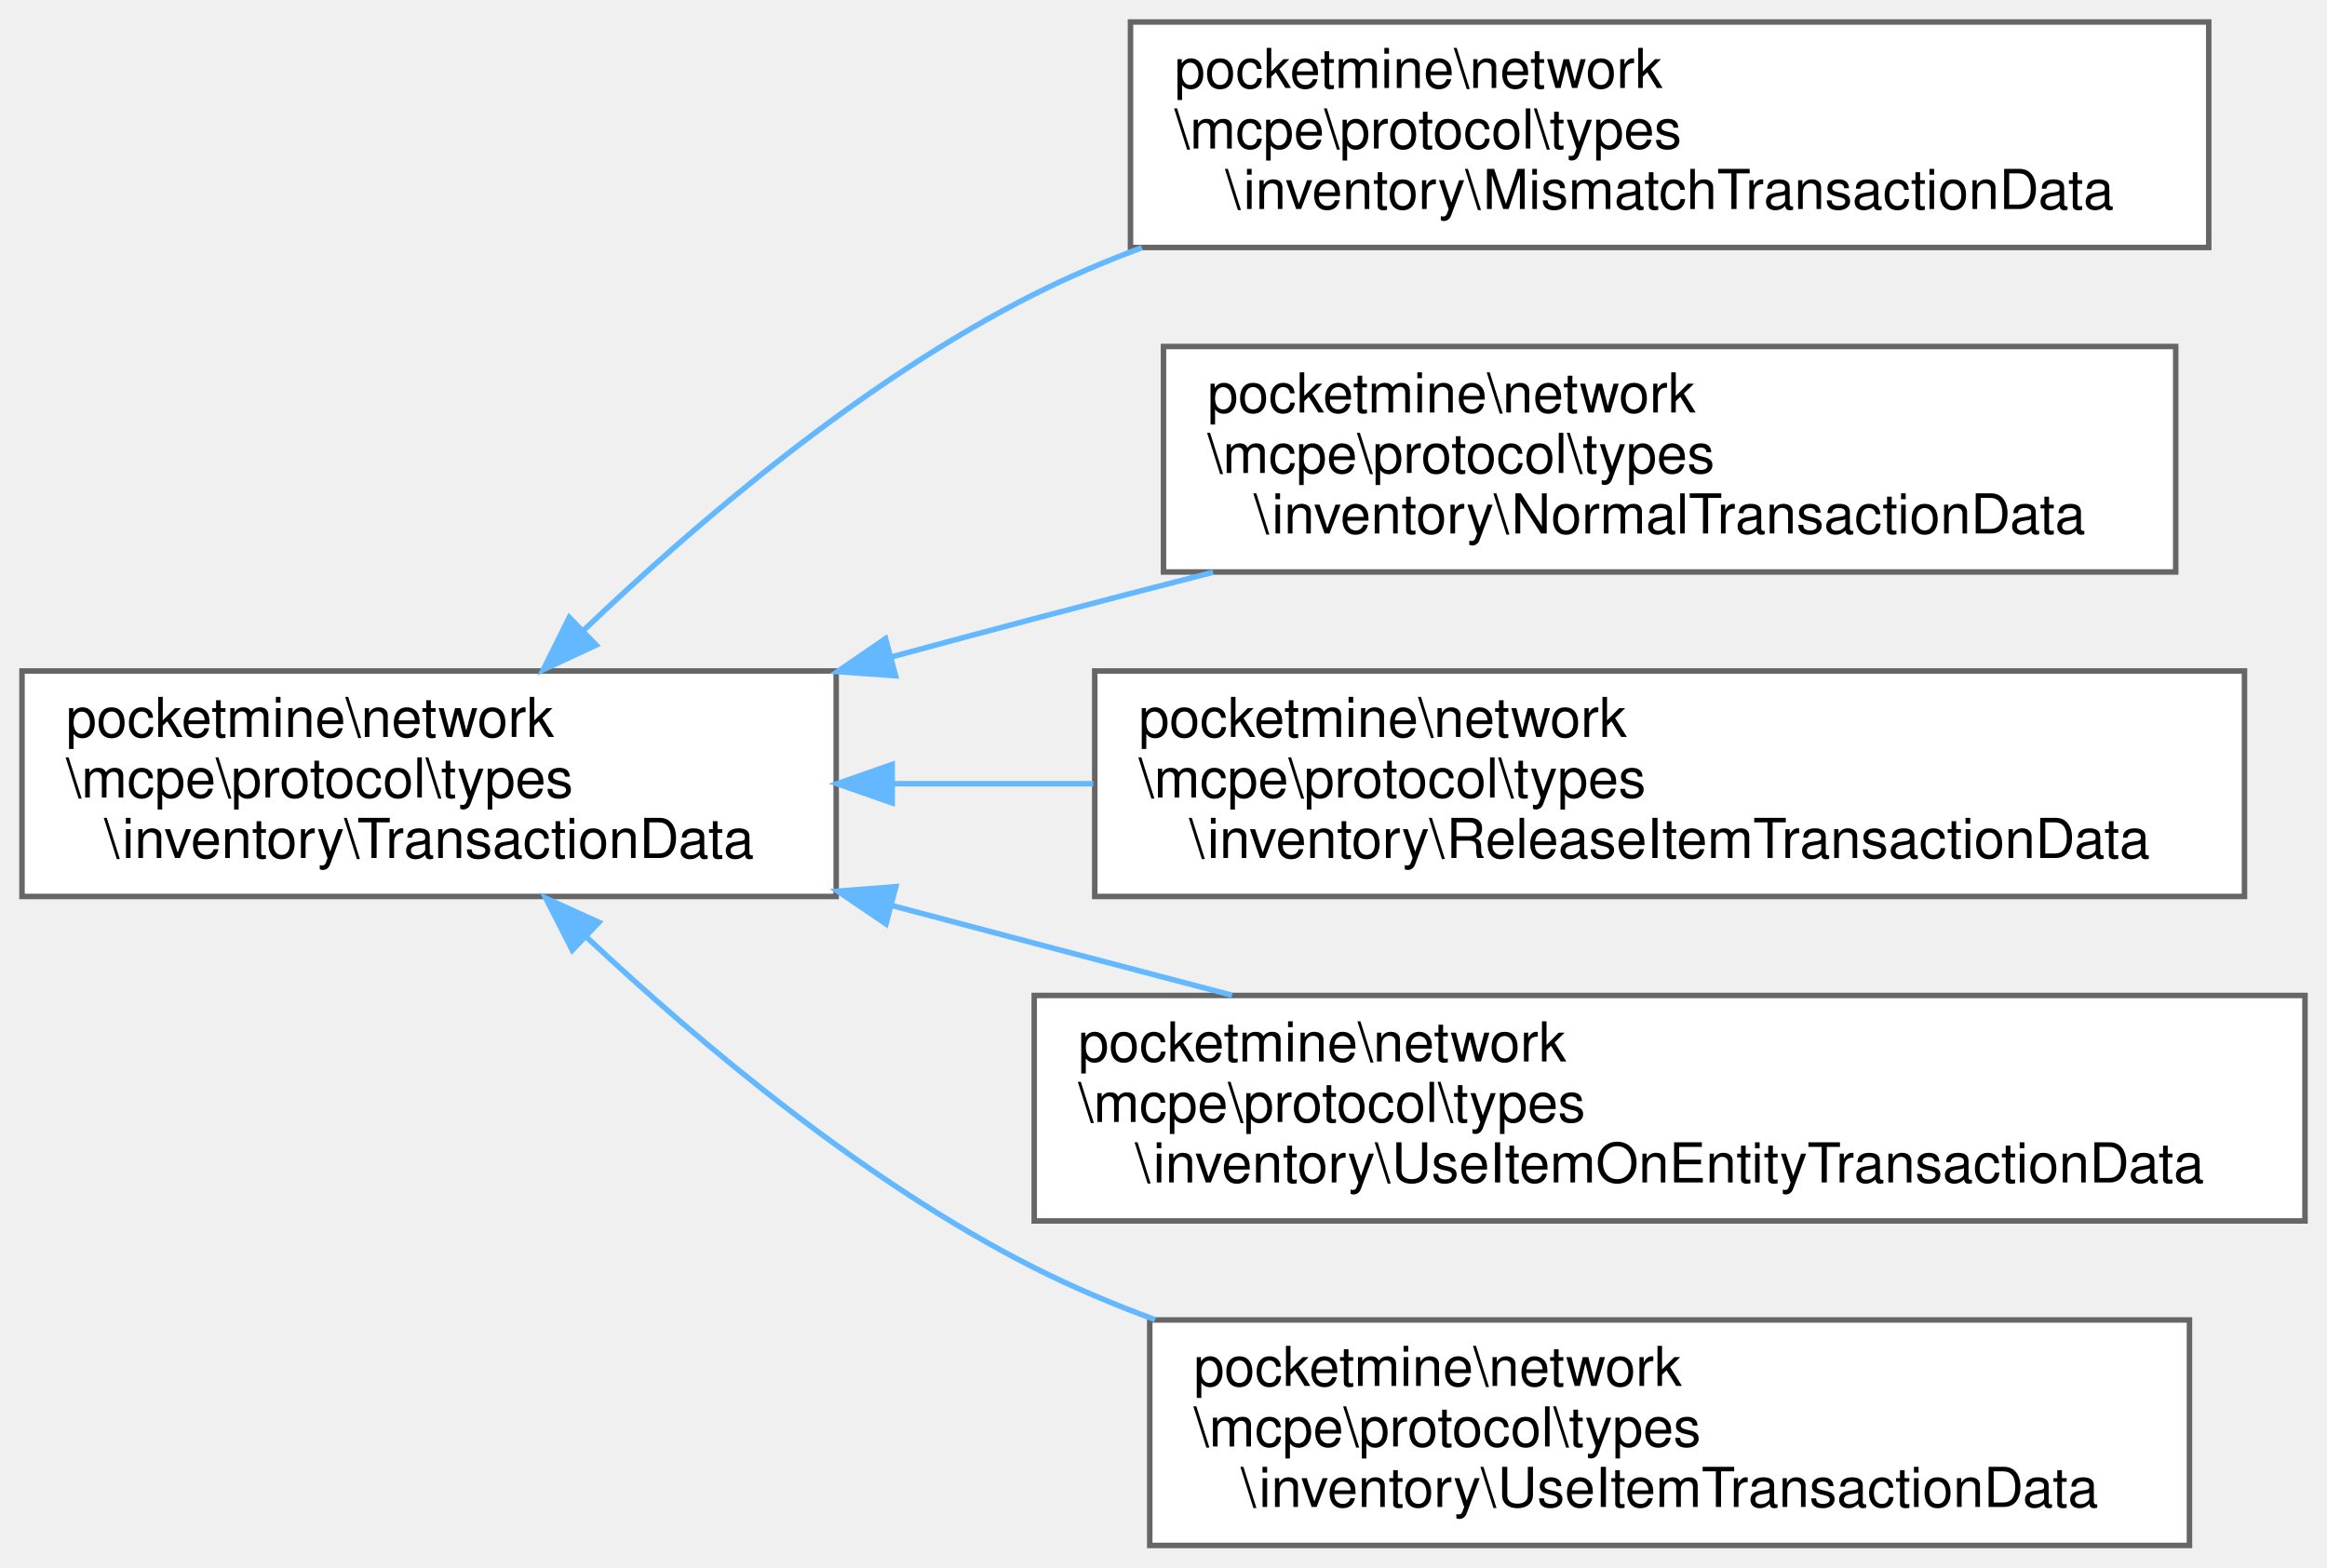
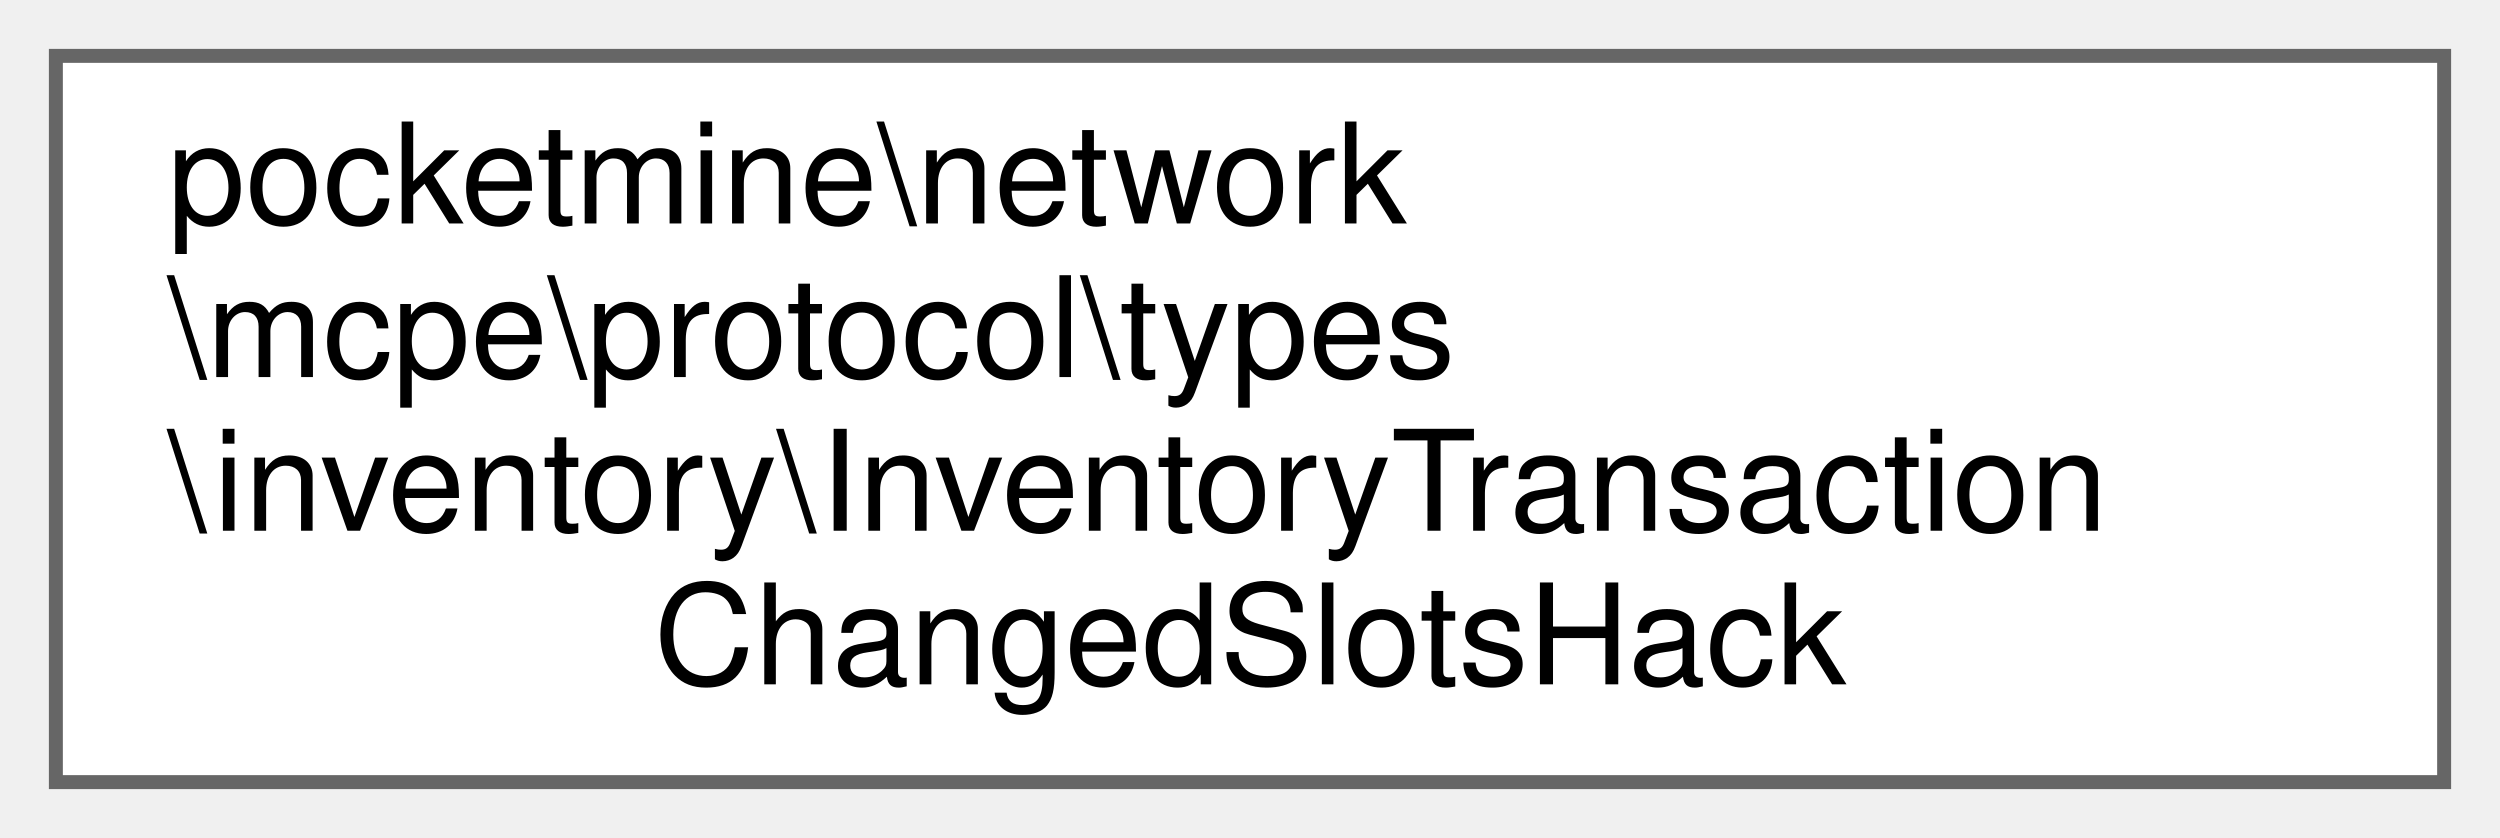
- <svg xmlns="http://www.w3.org/2000/svg" xmlns:xlink="http://www.w3.org/1999/xlink" width="423pt" height="285pt" viewBox="0.00 0.00 423.00 285.00">
-   <g id="graph0" class="graph" transform="scale(1 1) rotate(0) translate(4 281)">
+ <svg xmlns="http://www.w3.org/2000/svg" xmlns:xlink="http://www.w3.org/1999/xlink" width="179pt" height="60pt" viewBox="0.00 0.00 179.00 60.00">
+   <g id="graph0" class="graph" transform="scale(1 1) rotate(0) translate(4 56)">
    <g id="Node000000" class="node">
      <g id="a_Node000000">
-         <a xlink:href="d6/da6/classpocketmine_1_1network_1_1mcpe_1_1protocol_1_1types_1_1inventory_1_1_transaction_data.html" target="_top" xlink:title=" ">
-           <polygon fill="white" stroke="#666666" points="148,-159 0,-159 0,-118 148,-118 148,-159" />
-           <text text-anchor="start" x="8" y="-147" font-family="Helvetica,sans-Serif" font-size="10.00">pocketmine\network</text>
-           <text text-anchor="start" x="8" y="-136" font-family="Helvetica,sans-Serif" font-size="10.00">\mcpe\protocol\types</text>
-           <text text-anchor="middle" x="74" y="-125" font-family="Helvetica,sans-Serif" font-size="10.00">\inventory\TransactionData</text>
-         </a>
-       </g>
-     </g>
-     <g id="Node000001" class="node">
-       <g id="a_Node000001">
-         <a xlink:href="d7/da6/classpocketmine_1_1network_1_1mcpe_1_1protocol_1_1types_1_1inventory_1_1_mismatch_transaction_data.html" target="_top" xlink:title=" ">
-           <polygon fill="white" stroke="#666666" points="397.5,-277 201.5,-277 201.5,-236 397.5,-236 397.5,-277" />
-           <text text-anchor="start" x="209.5" y="-265" font-family="Helvetica,sans-Serif" font-size="10.00">pocketmine\network</text>
-           <text text-anchor="start" x="209.5" y="-254" font-family="Helvetica,sans-Serif" font-size="10.00">\mcpe\protocol\types</text>
-           <text text-anchor="middle" x="299.5" y="-243" font-family="Helvetica,sans-Serif" font-size="10.00">\inventory\MismatchTransactionData</text>
-         </a>
-       </g>
-     </g>
-     <g id="edge1553_Node000000_Node000001" class="edge">
-       <g id="a_edge1553_Node000000_Node000001">
-         <a xlink:title=" ">
-           <path fill="none" stroke="#63b8ff" d="M101.94,-166.24C122.65,-186.04 152.9,-211.85 184,-227.5 190.23,-230.64 196.82,-233.45 203.57,-235.97" />
-           <polygon fill="#63b8ff" stroke="#63b8ff" points="104.37,-163.71 94.76,-159.24 99.48,-168.73 104.37,-163.71" />
-         </a>
-       </g>
-     </g>
-     <g id="Node000002" class="node">
-       <g id="a_Node000002">
-         <a xlink:href="de/da9/classpocketmine_1_1network_1_1mcpe_1_1protocol_1_1types_1_1inventory_1_1_normal_transaction_data.html" target="_top" xlink:title=" ">
-           <polygon fill="white" stroke="#666666" points="391.5,-218 207.5,-218 207.5,-177 391.5,-177 391.5,-218" />
-           <text text-anchor="start" x="215.5" y="-206" font-family="Helvetica,sans-Serif" font-size="10.00">pocketmine\network</text>
-           <text text-anchor="start" x="215.5" y="-195" font-family="Helvetica,sans-Serif" font-size="10.00">\mcpe\protocol\types</text>
-           <text text-anchor="middle" x="299.5" y="-184" font-family="Helvetica,sans-Serif" font-size="10.00">\inventory\NormalTransactionData</text>
-         </a>
-       </g>
-     </g>
-     <g id="edge1554_Node000000_Node000002" class="edge">
-       <g id="a_edge1554_Node000000_Node000002">
-         <a xlink:title=" ">
-           <path fill="none" stroke="#63b8ff" d="M158.08,-161.56C166.82,-163.93 175.59,-166.28 184,-168.5 194.51,-171.28 205.57,-174.15 216.51,-176.95" />
-           <polygon fill="#63b8ff" stroke="#63b8ff" points="158.8,-158.13 148.23,-158.88 156.97,-164.88 158.8,-158.13" />
-         </a>
-       </g>
-     </g>
-     <g id="Node000003" class="node">
-       <g id="a_Node000003">
-         <a xlink:href="d3/d35/classpocketmine_1_1network_1_1mcpe_1_1protocol_1_1types_1_1inventory_1_1_release_item_transaction_data.html" target="_top" xlink:title=" ">
-           <polygon fill="white" stroke="#666666" points="404,-159 195,-159 195,-118 404,-118 404,-159" />
-           <text text-anchor="start" x="203" y="-147" font-family="Helvetica,sans-Serif" font-size="10.00">pocketmine\network</text>
-           <text text-anchor="start" x="203" y="-136" font-family="Helvetica,sans-Serif" font-size="10.00">\mcpe\protocol\types</text>
-           <text text-anchor="middle" x="299.5" y="-125" font-family="Helvetica,sans-Serif" font-size="10.00">\inventory\ReleaseItemTransactionData</text>
-         </a>
-       </g>
-     </g>
-     <g id="edge1555_Node000000_Node000003" class="edge">
-       <g id="a_edge1555_Node000000_Node000003">
-         <a xlink:title=" ">
-           <path fill="none" stroke="#63b8ff" d="M158.45,-138.5C170.29,-138.5 182.58,-138.5 194.74,-138.5" />
-           <polygon fill="#63b8ff" stroke="#63b8ff" points="158.18,-135 148.18,-138.5 158.18,-142 158.18,-135" />
-         </a>
-       </g>
-     </g>
-     <g id="Node000004" class="node">
-       <g id="a_Node000004">
-         <a xlink:href="d7/dfa/classpocketmine_1_1network_1_1mcpe_1_1protocol_1_1types_1_1inventory_1_1_use_item_on_entity_transaction_data.html" target="_top" xlink:title=" ">
-           <polygon fill="white" stroke="#666666" points="415,-100 184,-100 184,-59 415,-59 415,-100" />
-           <text text-anchor="start" x="192" y="-88" font-family="Helvetica,sans-Serif" font-size="10.00">pocketmine\network</text>
-           <text text-anchor="start" x="192" y="-77" font-family="Helvetica,sans-Serif" font-size="10.00">\mcpe\protocol\types</text>
-           <text text-anchor="middle" x="299.5" y="-66" font-family="Helvetica,sans-Serif" font-size="10.00">\inventory\UseItemOnEntityTransactionData</text>
-         </a>
-       </g>
-     </g>
-     <g id="edge1556_Node000000_Node000004" class="edge">
-       <g id="a_edge1556_Node000000_Node000004">
-         <a xlink:title=" ">
-           <path fill="none" stroke="#63b8ff" d="M158.12,-116.35C166.86,-114.03 175.61,-111.72 184,-109.5 195.62,-106.43 207.91,-103.2 219.96,-100.04" />
-           <polygon fill="#63b8ff" stroke="#63b8ff" points="157.05,-113.01 148.28,-118.96 158.84,-119.78 157.05,-113.01" />
-         </a>
-       </g>
-     </g>
-     <g id="Node000005" class="node">
-       <g id="a_Node000005">
-         <a xlink:href="dd/d91/classpocketmine_1_1network_1_1mcpe_1_1protocol_1_1types_1_1inventory_1_1_use_item_transaction_data.html" target="_top" xlink:title=" ">
-           <polygon fill="white" stroke="#666666" points="394,-41 205,-41 205,0 394,0 394,-41" />
-           <text text-anchor="start" x="213" y="-29" font-family="Helvetica,sans-Serif" font-size="10.00">pocketmine\network</text>
-           <text text-anchor="start" x="213" y="-18" font-family="Helvetica,sans-Serif" font-size="10.00">\mcpe\protocol\types</text>
-           <text text-anchor="middle" x="299.5" y="-7" font-family="Helvetica,sans-Serif" font-size="10.00">\inventory\UseItemTransactionData</text>
-         </a>
-       </g>
-     </g>
-     <g id="edge1557_Node000000_Node000005" class="edge">
-       <g id="a_edge1557_Node000000_Node000005">
-         <a xlink:title=" ">
-           <path fill="none" stroke="#63b8ff" d="M102.7,-110.54C123.44,-91.08 153.39,-65.96 184,-50.5 190.97,-46.98 198.39,-43.84 205.98,-41.05" />
-           <polygon fill="#63b8ff" stroke="#63b8ff" points="100.03,-108.24 95.22,-117.68 104.87,-113.3 100.03,-108.24" />
+         <a xlink:href="dd/d7e/classpocketmine_1_1network_1_1mcpe_1_1protocol_1_1types_1_1inventory_1_1_inventory_transaction_changed_slots_hack.html" target="_top" xlink:title=" ">
+           <polygon fill="white" stroke="#666666" points="171,-52 0,-52 0,0 171,0 171,-52" />
+           <text text-anchor="start" x="8" y="-40" font-family="Helvetica,sans-Serif" font-size="10.00">pocketmine\network</text>
+           <text text-anchor="start" x="8" y="-29" font-family="Helvetica,sans-Serif" font-size="10.00">\mcpe\protocol\types</text>
+           <text text-anchor="start" x="8" y="-18" font-family="Helvetica,sans-Serif" font-size="10.00">\inventory\InventoryTransaction</text>
+           <text text-anchor="middle" x="85.5" y="-7" font-family="Helvetica,sans-Serif" font-size="10.00">ChangedSlotsHack</text>
        </a>
      </g>
    </g>
  </g>
</svg>
